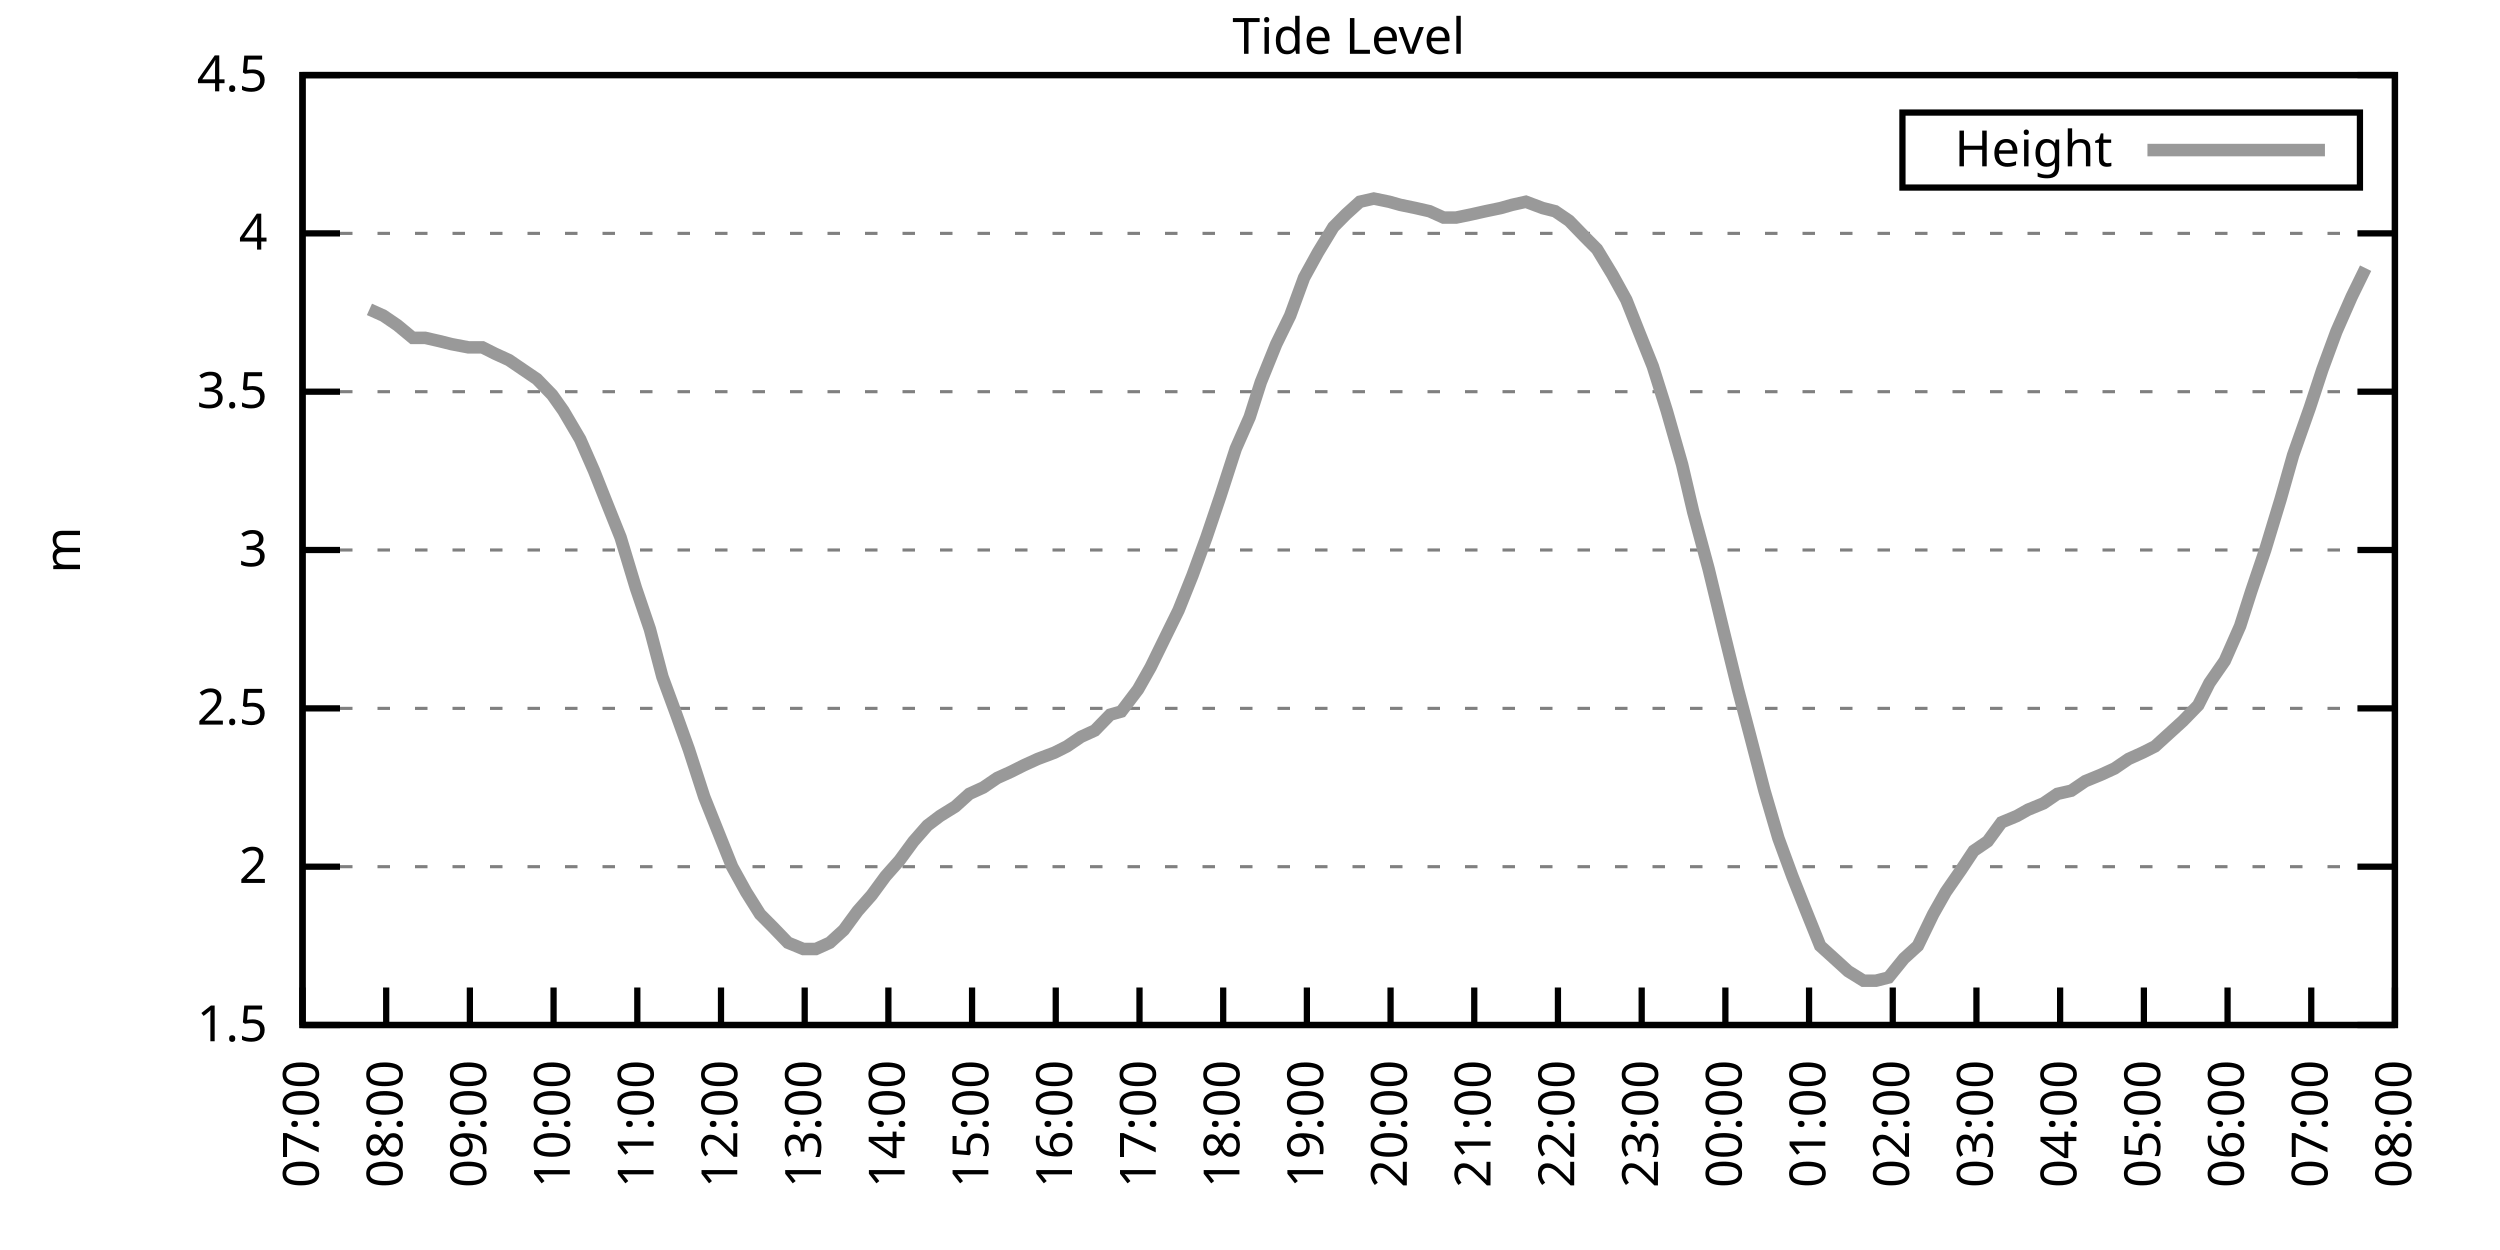
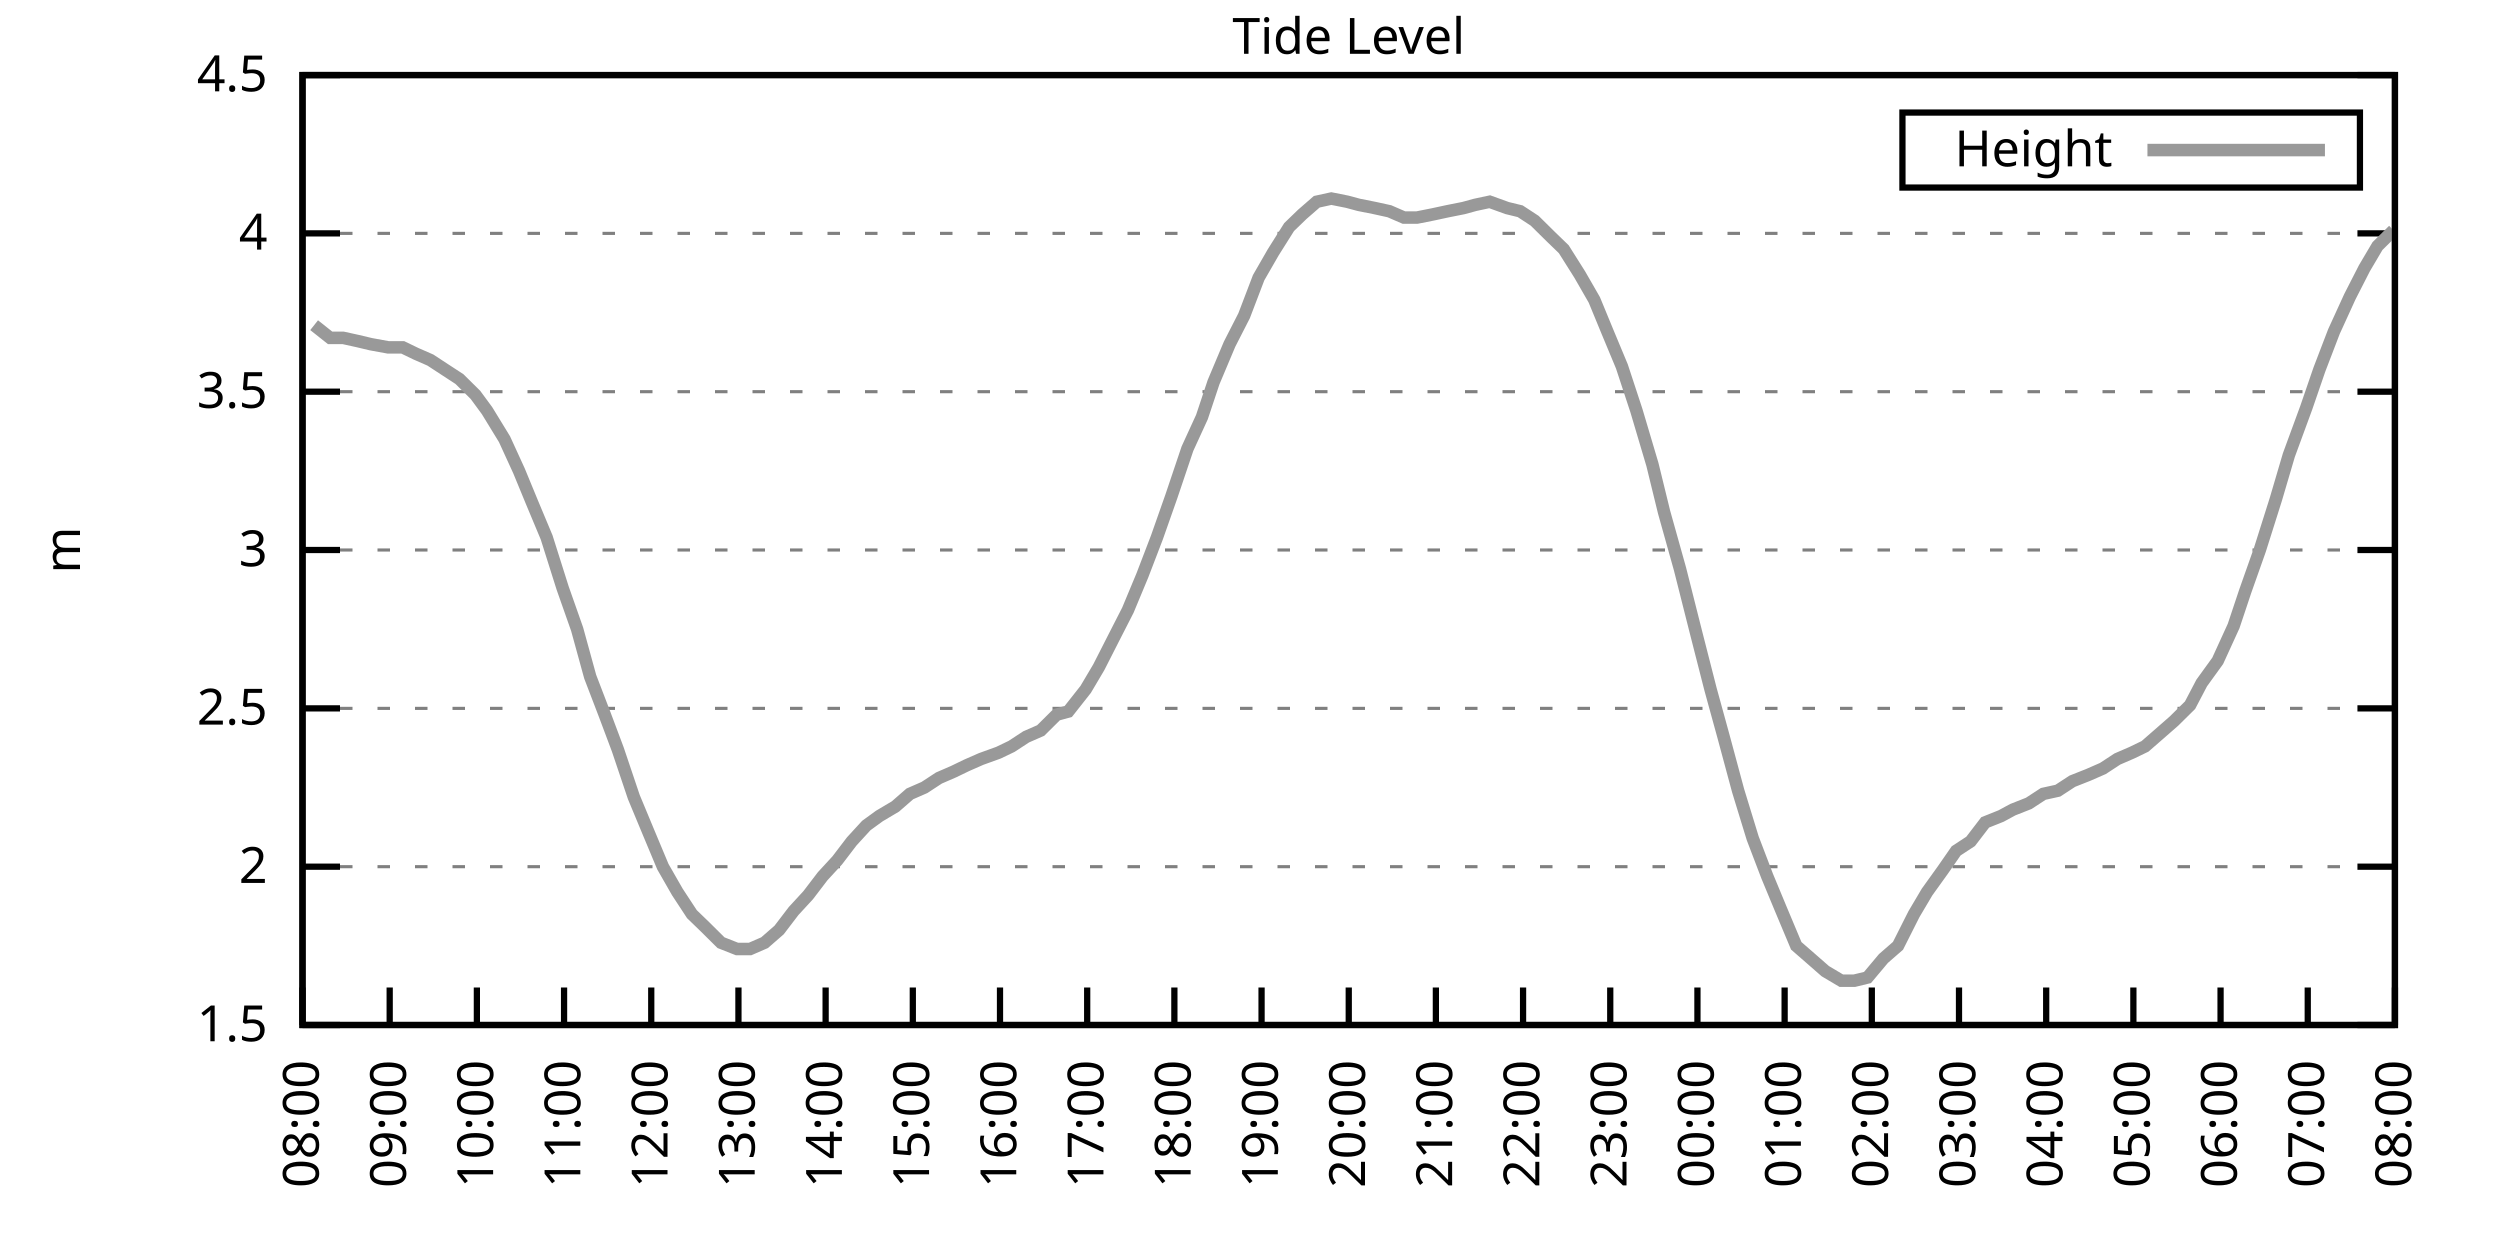
<svg xmlns="http://www.w3.org/2000/svg" xmlns:xlink="http://www.w3.org/1999/xlink" width="400" height="200" viewBox="0 0 400 200">
  <g id="gnuplot_canvas">
    <rect x="0" y="0" width="400" height="200" fill="none" />
    <defs>
      <circle id="gpDot" r="0.5" stroke-width="0.5" stroke="currentColor" />
      <path id="gpPt0" stroke-width="0.333" stroke="currentColor" d="M-1,0 h2 M0,-1 v2" />
      <path id="gpPt1" stroke-width="0.333" stroke="currentColor" d="M-1,-1 L1,1 M1,-1 L-1,1" />
      <path id="gpPt2" stroke-width="0.333" stroke="currentColor" d="M-1,0 L1,0 M0,-1 L0,1 M-1,-1 L1,1 M-1,1 L1,-1" />
      <rect id="gpPt3" stroke-width="0.333" stroke="currentColor" x="-1" y="-1" width="2" height="2" />
      <rect id="gpPt4" stroke-width="0.333" stroke="currentColor" fill="currentColor" x="-1" y="-1" width="2" height="2" />
      <circle id="gpPt5" stroke-width="0.333" stroke="currentColor" cx="0" cy="0" r="1" />
      <use xlink:href="#gpPt5" id="gpPt6" fill="currentColor" stroke="none" />
      <path id="gpPt7" stroke-width="0.333" stroke="currentColor" d="M0,-1.33 L-1.33,0.67 L1.33,0.67 z" />
      <use xlink:href="#gpPt7" id="gpPt8" fill="currentColor" stroke="none" />
      <use xlink:href="#gpPt7" id="gpPt9" stroke="currentColor" transform="rotate(180)" />
      <use xlink:href="#gpPt9" id="gpPt10" fill="currentColor" stroke="none" />
      <use xlink:href="#gpPt3" id="gpPt11" stroke="currentColor" transform="rotate(45)" />
      <use xlink:href="#gpPt11" id="gpPt12" fill="currentColor" stroke="none" />
      <path id="gpPt13" stroke-width="0.333" stroke="currentColor" d="M0,1.330 L1.265,0.411 L0.782,-1.067 L-0.782,-1.076 L-1.265,0.411 z" />
      <use xlink:href="#gpPt13" id="gpPt14" fill="currentColor" stroke="none" />
      <filter id="textbox" filterUnits="objectBoundingBox" x="0" y="0" height="1" width="1">
        <feFlood flood-color="white" flood-opacity="1" result="bgnd" />
        <feComposite in="SourceGraphic" in2="bgnd" operator="atop" />
      </filter>
      <filter id="greybox" filterUnits="objectBoundingBox" x="0" y="0" height="1" width="1">
        <feFlood flood-color="lightgrey" flood-opacity="1" result="grey" />
        <feComposite in="SourceGraphic" in2="grey" operator="atop" />
      </filter>
    </defs>
    <g fill="none" color="white" stroke="currentColor" stroke-width="1.00" stroke-linecap="butt" stroke-linejoin="miter">
</g>
    <g fill="none" color="black" stroke="currentColor" stroke-width="1.00" stroke-linecap="butt" stroke-linejoin="miter">
      <g stroke="none" shape-rendering="crispEdges">
        <polygon fill="rgb(255, 255, 255)" points="48.40,164.00 383.18,164.00 383.18,12.02 48.40,12.02 " />
      </g>
    </g>
    <g fill="none" color="black" stroke="currentColor" stroke-width="1.00" stroke-linecap="butt" stroke-linejoin="miter">
</g>
    <g fill="none" color="black" stroke="black" stroke-width="0.50" stroke-linecap="butt" stroke-linejoin="miter">
</g>
    <g fill="none" color="gray" stroke="currentColor" stroke-width="0.50" stroke-linecap="butt" stroke-linejoin="miter">
      <path stroke="gray" stroke-dasharray="2,4" class="gridline" d="M48.40,164.00 L383.19,164.00  " />
    </g>
    <g fill="none" color="gray" stroke="gray" stroke-width="1.00" stroke-linecap="butt" stroke-linejoin="miter">
</g>
    <g fill="none" color="black" stroke="currentColor" stroke-width="1.00" stroke-linecap="butt" stroke-linejoin="miter">
      <path stroke="black" d="M48.40,164.00 L54.40,164.00 M383.19,164.00 L377.19,164.00  " />
      <g transform="translate(42.80,166.60)" stroke="none" fill="black" font-family="Sans" font-size="8.00" text-anchor="end">
        <text>
          <tspan font-family="Sans"> 1.5</tspan>
        </text>
      </g>
    </g>
    <g fill="none" color="black" stroke="currentColor" stroke-width="1.00" stroke-linecap="butt" stroke-linejoin="miter">
</g>
    <g fill="none" color="black" stroke="black" stroke-width="0.50" stroke-linecap="butt" stroke-linejoin="miter">
</g>
    <g fill="none" color="gray" stroke="currentColor" stroke-width="0.50" stroke-linecap="butt" stroke-linejoin="miter">
      <path stroke="gray" stroke-dasharray="2,4" class="gridline" d="M48.40,138.67 L383.19,138.67  " />
    </g>
    <g fill="none" color="gray" stroke="gray" stroke-width="1.00" stroke-linecap="butt" stroke-linejoin="miter">
</g>
    <g fill="none" color="black" stroke="currentColor" stroke-width="1.00" stroke-linecap="butt" stroke-linejoin="miter">
      <path stroke="black" d="M48.40,138.67 L54.40,138.67 M383.19,138.67 L377.19,138.67  " />
      <g transform="translate(42.80,141.27)" stroke="none" fill="black" font-family="Sans" font-size="8.00" text-anchor="end">
        <text>
          <tspan font-family="Sans"> 2</tspan>
        </text>
      </g>
    </g>
    <g fill="none" color="black" stroke="currentColor" stroke-width="1.00" stroke-linecap="butt" stroke-linejoin="miter">
</g>
    <g fill="none" color="black" stroke="black" stroke-width="0.50" stroke-linecap="butt" stroke-linejoin="miter">
</g>
    <g fill="none" color="gray" stroke="currentColor" stroke-width="0.50" stroke-linecap="butt" stroke-linejoin="miter">
      <path stroke="gray" stroke-dasharray="2,4" class="gridline" d="M48.40,113.34 L383.19,113.34  " />
    </g>
    <g fill="none" color="gray" stroke="gray" stroke-width="1.00" stroke-linecap="butt" stroke-linejoin="miter">
</g>
    <g fill="none" color="black" stroke="currentColor" stroke-width="1.00" stroke-linecap="butt" stroke-linejoin="miter">
      <path stroke="black" d="M48.40,113.34 L54.40,113.34 M383.19,113.34 L377.19,113.34  " />
      <g transform="translate(42.80,115.94)" stroke="none" fill="black" font-family="Sans" font-size="8.00" text-anchor="end">
        <text>
          <tspan font-family="Sans"> 2.5</tspan>
        </text>
      </g>
    </g>
    <g fill="none" color="black" stroke="currentColor" stroke-width="1.00" stroke-linecap="butt" stroke-linejoin="miter">
</g>
    <g fill="none" color="black" stroke="black" stroke-width="0.50" stroke-linecap="butt" stroke-linejoin="miter">
</g>
    <g fill="none" color="gray" stroke="currentColor" stroke-width="0.50" stroke-linecap="butt" stroke-linejoin="miter">
      <path stroke="gray" stroke-dasharray="2,4" class="gridline" d="M48.40,88.00 L383.19,88.00  " />
    </g>
    <g fill="none" color="gray" stroke="gray" stroke-width="1.00" stroke-linecap="butt" stroke-linejoin="miter">
</g>
    <g fill="none" color="black" stroke="currentColor" stroke-width="1.00" stroke-linecap="butt" stroke-linejoin="miter">
      <path stroke="black" d="M48.40,88.00 L54.40,88.00 M383.19,88.00 L377.19,88.00  " />
      <g transform="translate(42.80,90.60)" stroke="none" fill="black" font-family="Sans" font-size="8.00" text-anchor="end">
        <text>
          <tspan font-family="Sans"> 3</tspan>
        </text>
      </g>
    </g>
    <g fill="none" color="black" stroke="currentColor" stroke-width="1.00" stroke-linecap="butt" stroke-linejoin="miter">
</g>
    <g fill="none" color="black" stroke="black" stroke-width="0.50" stroke-linecap="butt" stroke-linejoin="miter">
</g>
    <g fill="none" color="gray" stroke="currentColor" stroke-width="0.50" stroke-linecap="butt" stroke-linejoin="miter">
      <path stroke="gray" stroke-dasharray="2,4" class="gridline" d="M48.40,62.67 L383.19,62.67  " />
    </g>
    <g fill="none" color="gray" stroke="gray" stroke-width="1.00" stroke-linecap="butt" stroke-linejoin="miter">
</g>
    <g fill="none" color="black" stroke="currentColor" stroke-width="1.00" stroke-linecap="butt" stroke-linejoin="miter">
      <path stroke="black" d="M48.40,62.67 L54.40,62.67 M383.19,62.67 L377.19,62.67  " />
      <g transform="translate(42.80,65.27)" stroke="none" fill="black" font-family="Sans" font-size="8.00" text-anchor="end">
        <text>
          <tspan font-family="Sans"> 3.5</tspan>
        </text>
      </g>
    </g>
    <g fill="none" color="black" stroke="currentColor" stroke-width="1.00" stroke-linecap="butt" stroke-linejoin="miter">
</g>
    <g fill="none" color="black" stroke="black" stroke-width="0.50" stroke-linecap="butt" stroke-linejoin="miter">
</g>
    <g fill="none" color="gray" stroke="currentColor" stroke-width="0.50" stroke-linecap="butt" stroke-linejoin="miter">
      <path stroke="gray" stroke-dasharray="2,4" class="gridline" d="M48.40,37.34 L383.19,37.34  " />
    </g>
    <g fill="none" color="gray" stroke="gray" stroke-width="1.00" stroke-linecap="butt" stroke-linejoin="miter">
</g>
    <g fill="none" color="black" stroke="currentColor" stroke-width="1.00" stroke-linecap="butt" stroke-linejoin="miter">
      <path stroke="black" d="M48.40,37.34 L54.40,37.34 M383.19,37.34 L377.19,37.34  " />
      <g transform="translate(42.80,39.94)" stroke="none" fill="black" font-family="Sans" font-size="8.00" text-anchor="end">
        <text>
          <tspan font-family="Sans"> 4</tspan>
        </text>
      </g>
    </g>
    <g fill="none" color="black" stroke="currentColor" stroke-width="1.00" stroke-linecap="butt" stroke-linejoin="miter">
</g>
    <g fill="none" color="black" stroke="black" stroke-width="0.50" stroke-linecap="butt" stroke-linejoin="miter">
</g>
    <g fill="none" color="gray" stroke="currentColor" stroke-width="0.50" stroke-linecap="butt" stroke-linejoin="miter">
      <path stroke="gray" stroke-dasharray="2,4" class="gridline" d="M48.40,12.01 L383.19,12.01  " />
    </g>
    <g fill="none" color="gray" stroke="gray" stroke-width="1.00" stroke-linecap="butt" stroke-linejoin="miter">
</g>
    <g fill="none" color="black" stroke="currentColor" stroke-width="1.00" stroke-linecap="butt" stroke-linejoin="miter">
      <path stroke="black" d="M48.40,12.01 L54.40,12.01 M383.19,12.01 L377.19,12.01  " />
      <g transform="translate(42.80,14.61)" stroke="none" fill="black" font-family="Sans" font-size="8.00" text-anchor="end">
        <text>
          <tspan font-family="Sans"> 4.5</tspan>
        </text>
      </g>
    </g>
    <g fill="none" color="black" stroke="currentColor" stroke-width="1.00" stroke-linecap="butt" stroke-linejoin="miter">
      <path stroke="black" d="M48.40,164.00 L48.40,158.00  " />
      <g transform="translate(51.00,169.60) rotate(270.00)" stroke="none" fill="black" font-family="Sans" font-size="8.00" text-anchor="end">
        <text>
-           <tspan font-family="Sans">07:00</tspan>
-         </text>
-       </g>
-     </g>
-     <g fill="none" color="black" stroke="currentColor" stroke-width="1.00" stroke-linecap="butt" stroke-linejoin="miter">
-       <path stroke="black" d="M61.79,164.00 L61.79,158.00  " />
-       <g transform="translate(64.39,169.60) rotate(270.00)" stroke="none" fill="black" font-family="Sans" font-size="8.00" text-anchor="end">
-         <text>
          <tspan font-family="Sans">08:00</tspan>
        </text>
      </g>
    </g>
    <g fill="none" color="black" stroke="currentColor" stroke-width="1.00" stroke-linecap="butt" stroke-linejoin="miter">
-       <path stroke="black" d="M75.18,164.00 L75.18,158.00  " />
-       <g transform="translate(77.78,169.60) rotate(270.00)" stroke="none" fill="black" font-family="Sans" font-size="8.00" text-anchor="end">
+       <path stroke="black" d="M62.35,164.00 L62.35,158.00  " />
+       <g transform="translate(64.95,169.60) rotate(270.00)" stroke="none" fill="black" font-family="Sans" font-size="8.00" text-anchor="end">
        <text>
          <tspan font-family="Sans">09:00</tspan>
        </text>
      </g>
    </g>
    <g fill="none" color="black" stroke="currentColor" stroke-width="1.00" stroke-linecap="butt" stroke-linejoin="miter">
-       <path stroke="black" d="M88.57,164.00 L88.57,158.00  " />
-       <g transform="translate(91.17,169.60) rotate(270.00)" stroke="none" fill="black" font-family="Sans" font-size="8.00" text-anchor="end">
+       <path stroke="black" d="M76.30,164.00 L76.30,158.00  " />
+       <g transform="translate(78.90,169.60) rotate(270.00)" stroke="none" fill="black" font-family="Sans" font-size="8.00" text-anchor="end">
        <text>
          <tspan font-family="Sans">10:00</tspan>
        </text>
      </g>
    </g>
    <g fill="none" color="black" stroke="currentColor" stroke-width="1.00" stroke-linecap="butt" stroke-linejoin="miter">
-       <path stroke="black" d="M101.97,164.00 L101.97,158.00  " />
-       <g transform="translate(104.57,169.60) rotate(270.00)" stroke="none" fill="black" font-family="Sans" font-size="8.00" text-anchor="end">
+       <path stroke="black" d="M90.25,164.00 L90.25,158.00  " />
+       <g transform="translate(92.85,169.60) rotate(270.00)" stroke="none" fill="black" font-family="Sans" font-size="8.00" text-anchor="end">
        <text>
          <tspan font-family="Sans">11:00</tspan>
        </text>
      </g>
    </g>
    <g fill="none" color="black" stroke="currentColor" stroke-width="1.00" stroke-linecap="butt" stroke-linejoin="miter">
-       <path stroke="black" d="M115.36,164.00 L115.36,158.00  " />
-       <g transform="translate(117.96,169.60) rotate(270.00)" stroke="none" fill="black" font-family="Sans" font-size="8.00" text-anchor="end">
+       <path stroke="black" d="M104.20,164.00 L104.20,158.00  " />
+       <g transform="translate(106.80,169.60) rotate(270.00)" stroke="none" fill="black" font-family="Sans" font-size="8.00" text-anchor="end">
        <text>
          <tspan font-family="Sans">12:00</tspan>
        </text>
      </g>
    </g>
    <g fill="none" color="black" stroke="currentColor" stroke-width="1.00" stroke-linecap="butt" stroke-linejoin="miter">
-       <path stroke="black" d="M128.75,164.00 L128.75,158.00  " />
-       <g transform="translate(131.35,169.60) rotate(270.00)" stroke="none" fill="black" font-family="Sans" font-size="8.00" text-anchor="end">
+       <path stroke="black" d="M118.15,164.00 L118.15,158.00  " />
+       <g transform="translate(120.75,169.60) rotate(270.00)" stroke="none" fill="black" font-family="Sans" font-size="8.00" text-anchor="end">
        <text>
          <tspan font-family="Sans">13:00</tspan>
        </text>
      </g>
    </g>
    <g fill="none" color="black" stroke="currentColor" stroke-width="1.00" stroke-linecap="butt" stroke-linejoin="miter">
-       <path stroke="black" d="M142.14,164.00 L142.14,158.00  " />
-       <g transform="translate(144.74,169.60) rotate(270.00)" stroke="none" fill="black" font-family="Sans" font-size="8.00" text-anchor="end">
+       <path stroke="black" d="M132.10,164.00 L132.10,158.00  " />
+       <g transform="translate(134.70,169.60) rotate(270.00)" stroke="none" fill="black" font-family="Sans" font-size="8.00" text-anchor="end">
        <text>
          <tspan font-family="Sans">14:00</tspan>
        </text>
      </g>
    </g>
    <g fill="none" color="black" stroke="currentColor" stroke-width="1.00" stroke-linecap="butt" stroke-linejoin="miter">
-       <path stroke="black" d="M155.53,164.00 L155.53,158.00  " />
-       <g transform="translate(158.13,169.60) rotate(270.00)" stroke="none" fill="black" font-family="Sans" font-size="8.00" text-anchor="end">
+       <path stroke="black" d="M146.05,164.00 L146.05,158.00  " />
+       <g transform="translate(148.65,169.60) rotate(270.00)" stroke="none" fill="black" font-family="Sans" font-size="8.00" text-anchor="end">
        <text>
          <tspan font-family="Sans">15:00</tspan>
        </text>
      </g>
    </g>
    <g fill="none" color="black" stroke="currentColor" stroke-width="1.00" stroke-linecap="butt" stroke-linejoin="miter">
-       <path stroke="black" d="M168.92,164.00 L168.92,158.00  " />
-       <g transform="translate(171.52,169.60) rotate(270.00)" stroke="none" fill="black" font-family="Sans" font-size="8.00" text-anchor="end">
+       <path stroke="black" d="M160.00,164.00 L160.00,158.00  " />
+       <g transform="translate(162.60,169.60) rotate(270.00)" stroke="none" fill="black" font-family="Sans" font-size="8.00" text-anchor="end">
        <text>
          <tspan font-family="Sans">16:00</tspan>
        </text>
      </g>
    </g>
    <g fill="none" color="black" stroke="currentColor" stroke-width="1.00" stroke-linecap="butt" stroke-linejoin="miter">
-       <path stroke="black" d="M182.32,164.00 L182.32,158.00  " />
-       <g transform="translate(184.92,169.60) rotate(270.00)" stroke="none" fill="black" font-family="Sans" font-size="8.00" text-anchor="end">
+       <path stroke="black" d="M173.95,164.00 L173.95,158.00  " />
+       <g transform="translate(176.55,169.60) rotate(270.00)" stroke="none" fill="black" font-family="Sans" font-size="8.00" text-anchor="end">
        <text>
          <tspan font-family="Sans">17:00</tspan>
        </text>
      </g>
    </g>
    <g fill="none" color="black" stroke="currentColor" stroke-width="1.00" stroke-linecap="butt" stroke-linejoin="miter">
-       <path stroke="black" d="M195.71,164.00 L195.71,158.00  " />
-       <g transform="translate(198.31,169.60) rotate(270.00)" stroke="none" fill="black" font-family="Sans" font-size="8.00" text-anchor="end">
+       <path stroke="black" d="M187.90,164.00 L187.90,158.00  " />
+       <g transform="translate(190.50,169.60) rotate(270.00)" stroke="none" fill="black" font-family="Sans" font-size="8.00" text-anchor="end">
        <text>
          <tspan font-family="Sans">18:00</tspan>
        </text>
      </g>
    </g>
    <g fill="none" color="black" stroke="currentColor" stroke-width="1.00" stroke-linecap="butt" stroke-linejoin="miter">
-       <path stroke="black" d="M209.10,164.00 L209.10,158.00  " />
-       <g transform="translate(211.70,169.60) rotate(270.00)" stroke="none" fill="black" font-family="Sans" font-size="8.00" text-anchor="end">
+       <path stroke="black" d="M201.85,164.00 L201.85,158.00  " />
+       <g transform="translate(204.45,169.60) rotate(270.00)" stroke="none" fill="black" font-family="Sans" font-size="8.00" text-anchor="end">
        <text>
          <tspan font-family="Sans">19:00</tspan>
        </text>
      </g>
    </g>
    <g fill="none" color="black" stroke="currentColor" stroke-width="1.00" stroke-linecap="butt" stroke-linejoin="miter">
-       <path stroke="black" d="M222.49,164.00 L222.49,158.00  " />
-       <g transform="translate(225.09,169.60) rotate(270.00)" stroke="none" fill="black" font-family="Sans" font-size="8.00" text-anchor="end">
+       <path stroke="black" d="M215.80,164.00 L215.80,158.00  " />
+       <g transform="translate(218.40,169.60) rotate(270.00)" stroke="none" fill="black" font-family="Sans" font-size="8.00" text-anchor="end">
        <text>
          <tspan font-family="Sans">20:00</tspan>
        </text>
      </g>
    </g>
    <g fill="none" color="black" stroke="currentColor" stroke-width="1.00" stroke-linecap="butt" stroke-linejoin="miter">
-       <path stroke="black" d="M235.88,164.00 L235.88,158.00  " />
-       <g transform="translate(238.48,169.60) rotate(270.00)" stroke="none" fill="black" font-family="Sans" font-size="8.00" text-anchor="end">
+       <path stroke="black" d="M229.74,164.00 L229.74,158.00  " />
+       <g transform="translate(232.34,169.60) rotate(270.00)" stroke="none" fill="black" font-family="Sans" font-size="8.00" text-anchor="end">
        <text>
          <tspan font-family="Sans">21:00</tspan>
        </text>
      </g>
    </g>
    <g fill="none" color="black" stroke="currentColor" stroke-width="1.00" stroke-linecap="butt" stroke-linejoin="miter">
-       <path stroke="black" d="M249.27,164.00 L249.27,158.00  " />
-       <g transform="translate(251.87,169.60) rotate(270.00)" stroke="none" fill="black" font-family="Sans" font-size="8.00" text-anchor="end">
+       <path stroke="black" d="M243.69,164.00 L243.69,158.00  " />
+       <g transform="translate(246.29,169.60) rotate(270.00)" stroke="none" fill="black" font-family="Sans" font-size="8.00" text-anchor="end">
        <text>
          <tspan font-family="Sans">22:00</tspan>
        </text>
      </g>
    </g>
    <g fill="none" color="black" stroke="currentColor" stroke-width="1.00" stroke-linecap="butt" stroke-linejoin="miter">
-       <path stroke="black" d="M262.67,164.00 L262.67,158.00  " />
-       <g transform="translate(265.27,169.60) rotate(270.00)" stroke="none" fill="black" font-family="Sans" font-size="8.00" text-anchor="end">
+       <path stroke="black" d="M257.64,164.00 L257.64,158.00  " />
+       <g transform="translate(260.24,169.60) rotate(270.00)" stroke="none" fill="black" font-family="Sans" font-size="8.00" text-anchor="end">
        <text>
          <tspan font-family="Sans">23:00</tspan>
        </text>
      </g>
    </g>
    <g fill="none" color="black" stroke="currentColor" stroke-width="1.00" stroke-linecap="butt" stroke-linejoin="miter">
-       <path stroke="black" d="M276.06,164.00 L276.06,158.00  " />
-       <g transform="translate(278.66,169.60) rotate(270.00)" stroke="none" fill="black" font-family="Sans" font-size="8.00" text-anchor="end">
+       <path stroke="black" d="M271.59,164.00 L271.59,158.00  " />
+       <g transform="translate(274.19,169.60) rotate(270.00)" stroke="none" fill="black" font-family="Sans" font-size="8.00" text-anchor="end">
        <text>
          <tspan font-family="Sans">00:00</tspan>
        </text>
      </g>
    </g>
    <g fill="none" color="black" stroke="currentColor" stroke-width="1.00" stroke-linecap="butt" stroke-linejoin="miter">
-       <path stroke="black" d="M289.45,164.00 L289.45,158.00  " />
-       <g transform="translate(292.05,169.60) rotate(270.00)" stroke="none" fill="black" font-family="Sans" font-size="8.00" text-anchor="end">
+       <path stroke="black" d="M285.54,164.00 L285.54,158.00  " />
+       <g transform="translate(288.14,169.60) rotate(270.00)" stroke="none" fill="black" font-family="Sans" font-size="8.00" text-anchor="end">
        <text>
          <tspan font-family="Sans">01:00</tspan>
        </text>
      </g>
    </g>
    <g fill="none" color="black" stroke="currentColor" stroke-width="1.00" stroke-linecap="butt" stroke-linejoin="miter">
-       <path stroke="black" d="M302.84,164.00 L302.84,158.00  " />
-       <g transform="translate(305.44,169.60) rotate(270.00)" stroke="none" fill="black" font-family="Sans" font-size="8.00" text-anchor="end">
+       <path stroke="black" d="M299.49,164.00 L299.49,158.00  " />
+       <g transform="translate(302.09,169.60) rotate(270.00)" stroke="none" fill="black" font-family="Sans" font-size="8.00" text-anchor="end">
        <text>
          <tspan font-family="Sans">02:00</tspan>
        </text>
      </g>
    </g>
    <g fill="none" color="black" stroke="currentColor" stroke-width="1.00" stroke-linecap="butt" stroke-linejoin="miter">
-       <path stroke="black" d="M316.23,164.00 L316.23,158.00  " />
-       <g transform="translate(318.83,169.60) rotate(270.00)" stroke="none" fill="black" font-family="Sans" font-size="8.00" text-anchor="end">
+       <path stroke="black" d="M313.44,164.00 L313.44,158.00  " />
+       <g transform="translate(316.04,169.60) rotate(270.00)" stroke="none" fill="black" font-family="Sans" font-size="8.00" text-anchor="end">
        <text>
          <tspan font-family="Sans">03:00</tspan>
        </text>
      </g>
    </g>
    <g fill="none" color="black" stroke="currentColor" stroke-width="1.00" stroke-linecap="butt" stroke-linejoin="miter">
-       <path stroke="black" d="M329.62,164.00 L329.62,158.00  " />
-       <g transform="translate(332.22,169.60) rotate(270.00)" stroke="none" fill="black" font-family="Sans" font-size="8.00" text-anchor="end">
+       <path stroke="black" d="M327.39,164.00 L327.39,158.00  " />
+       <g transform="translate(329.99,169.60) rotate(270.00)" stroke="none" fill="black" font-family="Sans" font-size="8.00" text-anchor="end">
        <text>
          <tspan font-family="Sans">04:00</tspan>
        </text>
      </g>
    </g>
    <g fill="none" color="black" stroke="currentColor" stroke-width="1.00" stroke-linecap="butt" stroke-linejoin="miter">
-       <path stroke="black" d="M343.02,164.00 L343.02,158.00  " />
-       <g transform="translate(345.62,169.60) rotate(270.00)" stroke="none" fill="black" font-family="Sans" font-size="8.00" text-anchor="end">
+       <path stroke="black" d="M341.34,164.00 L341.34,158.00  " />
+       <g transform="translate(343.94,169.60) rotate(270.00)" stroke="none" fill="black" font-family="Sans" font-size="8.00" text-anchor="end">
        <text>
          <tspan font-family="Sans">05:00</tspan>
        </text>
      </g>
    </g>
    <g fill="none" color="black" stroke="currentColor" stroke-width="1.00" stroke-linecap="butt" stroke-linejoin="miter">
-       <path stroke="black" d="M356.41,164.00 L356.41,158.00  " />
-       <g transform="translate(359.01,169.60) rotate(270.00)" stroke="none" fill="black" font-family="Sans" font-size="8.00" text-anchor="end">
+       <path stroke="black" d="M355.29,164.00 L355.29,158.00  " />
+       <g transform="translate(357.89,169.60) rotate(270.00)" stroke="none" fill="black" font-family="Sans" font-size="8.00" text-anchor="end">
        <text>
          <tspan font-family="Sans">06:00</tspan>
        </text>
      </g>
    </g>
    <g fill="none" color="black" stroke="currentColor" stroke-width="1.00" stroke-linecap="butt" stroke-linejoin="miter">
-       <path stroke="black" d="M369.80,164.00 L369.80,158.00  " />
-       <g transform="translate(372.40,169.60) rotate(270.00)" stroke="none" fill="black" font-family="Sans" font-size="8.00" text-anchor="end">
+       <path stroke="black" d="M369.24,164.00 L369.24,158.00  " />
+       <g transform="translate(371.84,169.60) rotate(270.00)" stroke="none" fill="black" font-family="Sans" font-size="8.00" text-anchor="end">
        <text>
          <tspan font-family="Sans">07:00</tspan>
        </text>
      </g>
    </g>
    <g fill="none" color="black" stroke="currentColor" stroke-width="1.00" stroke-linecap="butt" stroke-linejoin="miter">
      <path stroke="black" d="M383.19,164.00 L383.19,158.00  " />
      <g transform="translate(385.79,169.60) rotate(270.00)" stroke="none" fill="black" font-family="Sans" font-size="8.00" text-anchor="end">
        <text>
          <tspan font-family="Sans">08:00</tspan>
        </text>
      </g>
    </g>
    <g fill="none" color="black" stroke="currentColor" stroke-width="1.00" stroke-linecap="butt" stroke-linejoin="miter">
</g>
    <g fill="none" color="black" stroke="currentColor" stroke-width="1.00" stroke-linecap="butt" stroke-linejoin="miter">
      <path stroke="black" d="M48.40,12.01 L48.40,164.00 L383.19,164.00 L383.19,12.01 L48.40,12.01 Z  " />
    </g>
    <g fill="none" color="black" stroke="currentColor" stroke-width="1.00" stroke-linecap="butt" stroke-linejoin="miter">
</g>
    <g fill="none" color="black" stroke="currentColor" stroke-width="1.00" stroke-linecap="butt" stroke-linejoin="miter">
      <path stroke="black" d="M304.39,30.01 L304.39,18.01 L377.59,18.01 L377.59,30.01 L304.39,30.01 Z  " />
    </g>
    <g id="Tide_level_plot_1">
      <g fill="none" color="white" stroke="black" stroke-width="2.00" stroke-linecap="butt" stroke-linejoin="miter">
</g>
      <g fill="none" color="black" stroke="currentColor" stroke-width="2.00" stroke-linecap="butt" stroke-linejoin="miter">
        <g transform="translate(337.99,26.61)" stroke="none" fill="black" font-family="Sans" font-size="8.00" text-anchor="end">
          <text>
            <tspan font-family="Sans">Height</tspan>
          </text>
        </g>
      </g>
      <g fill="none" color="black" stroke="currentColor" stroke-width="2.00" stroke-linecap="butt" stroke-linejoin="miter">
-         <path stroke="rgb(153, 153, 153)" d="M343.59,24.01 L371.99,24.01 M59.11,49.50 L61.35,50.51 L63.58,52.03 L66.03,54.06 L68.04,54.06 L70.27,54.57   L72.28,55.07 L74.96,55.58 L77.19,55.58 L79.20,56.59 L81.43,57.61 L83.66,59.13 L85.90,60.65 L88.35,63.18   L90.14,65.71 L92.82,70.27 L95.05,75.34 L97.06,80.41 L99.29,85.98 L101.74,94.08 L103.98,100.67 L105.98,108.27   L108.22,114.35 L110.22,119.92 L112.68,127.52 L114.91,133.10 L117.14,138.67 L119.38,142.72 L121.61,146.27 L123.62,148.29   L126.07,150.83 L128.53,151.84 L130.54,151.84 L132.77,150.83 L135.00,148.80 L137.23,145.76 L139.46,143.23 L141.69,140.19   L143.93,137.66 L146.16,134.62 L148.39,132.08 L150.40,130.56 L152.85,129.04 L155.09,127.02 L157.32,126.00 L159.55,124.48   L161.78,123.47 L163.79,122.46 L166.02,121.44 L168.70,120.43 L170.71,119.42 L172.94,117.90 L175.17,116.88 L177.63,114.35   L179.41,113.84 L182.09,110.30 L184.10,106.75 L186.33,102.19 L188.57,97.63 L190.80,92.06 L193.03,85.98 L195.26,79.39   L197.72,71.79 L199.95,66.73 L201.73,61.15 L204.19,55.07 L206.42,50.51 L208.65,44.43 L210.88,40.38 L213.34,36.33   L215.35,34.30 L217.58,32.28 L219.81,31.77 L222.27,32.28 L224.05,32.78 L226.51,33.29 L228.74,33.80 L230.97,34.81   L232.98,34.81 L235.44,34.30 L237.67,33.80 L240.12,33.29 L241.91,32.78 L244.14,32.28 L246.82,33.29 L248.83,33.80   L251.06,35.32 L253.51,37.85 L255.52,39.87 L257.98,43.93 L260.21,47.98 L262.22,53.05 L264.45,58.62 L266.68,65.71   L269.14,74.33 L270.92,81.93 L273.38,91.04 L275.83,101.18 L278.07,110.30 L280.07,117.90 L282.31,126.51 L284.54,134.11   L286.77,140.19 L288.78,145.25 L291.23,151.33 L293.47,153.36 L295.70,155.39 L298.15,156.91 L300.16,156.91 L302.17,156.40   L304.63,153.36 L306.86,151.33 L309.31,146.27 L311.32,142.72 L313.78,139.17 L315.79,136.14 L318.02,134.62 L320.25,131.58   L322.70,130.56 L324.49,129.55 L326.95,128.54 L329.18,127.02 L331.41,126.51 L333.64,124.99 L336.10,123.98 L338.33,122.96   L340.56,121.44 L342.79,120.43 L344.80,119.42 L347.03,117.39 L349.26,115.36 L351.72,112.83 L353.51,109.28 L355.96,105.74   L358.42,100.16 L360.20,94.59 L362.43,88.00 L364.89,79.90 L366.90,72.81 L369.58,65.21 L371.58,59.13 L373.82,53.05   L376.27,47.47 L378.50,42.91  " />
+         <path stroke="rgb(153, 153, 153)" d="M343.59,24.01 L371.99,24.01 M50.26,52.03 L52.82,54.06 L54.91,54.06 L57.23,54.57 L59.33,55.07 L62.12,55.58   L64.44,55.58 L66.53,56.59 L68.86,57.61 L71.18,59.13 L73.51,60.65 L76.07,63.18 L77.93,65.71 L80.72,70.27   L83.04,75.34 L85.13,80.41 L87.46,85.98 L90.02,94.08 L92.34,100.67 L94.43,108.27 L96.76,114.35 L98.85,119.92   L101.41,127.52 L103.73,133.10 L106.06,138.67 L108.38,142.72 L110.71,146.27 L112.80,148.29 L115.36,150.83 L117.92,151.84   L120.01,151.84 L122.33,150.83 L124.66,148.80 L126.98,145.76 L129.31,143.23 L131.63,140.19 L133.96,137.66 L136.28,134.62   L138.61,132.08 L140.70,130.56 L143.26,129.04 L145.58,127.02 L147.91,126.00 L150.23,124.48 L152.56,123.47 L154.65,122.46   L156.97,121.44 L159.76,120.43 L161.86,119.42 L164.18,117.90 L166.51,116.88 L169.06,114.35 L170.92,113.84 L173.71,110.30   L175.81,106.75 L178.13,102.19 L180.46,97.63 L182.78,92.06 L185.11,85.98 L187.43,79.39 L189.99,71.79 L192.31,66.73   L194.17,61.15 L196.73,55.07 L199.06,50.51 L201.38,44.43 L203.71,40.38 L206.26,36.33 L208.36,34.30 L210.68,32.28   L213.01,31.77 L215.56,32.28 L217.42,32.78 L219.98,33.29 L222.30,33.80 L224.63,34.81 L226.72,34.81 L229.28,34.30   L231.60,33.80 L234.16,33.29 L236.02,32.78 L238.35,32.28 L241.14,33.29 L243.23,33.80 L245.55,35.32 L248.11,37.85   L250.20,39.87 L252.76,43.93 L255.09,47.98 L257.18,53.05 L259.50,58.62 L261.83,65.71 L264.39,74.33 L266.25,81.93   L268.80,91.04 L271.36,101.18 L273.69,110.30 L275.78,117.90 L278.10,126.51 L280.43,134.11 L282.75,140.19 L284.85,145.25   L287.40,151.33 L289.73,153.36 L292.05,155.39 L294.61,156.91 L296.70,156.91 L298.80,156.40 L301.35,153.36 L303.68,151.33   L306.23,146.27 L308.33,142.72 L310.88,139.17 L312.98,136.14 L315.30,134.62 L317.63,131.58 L320.18,130.56 L322.04,129.55   L324.60,128.54 L326.93,127.02 L329.25,126.51 L331.58,124.99 L334.13,123.98 L336.46,122.96 L338.78,121.44 L341.11,120.43   L343.20,119.42 L345.53,117.39 L347.85,115.36 L350.41,112.83 L352.27,109.28 L354.83,105.74 L357.38,100.16 L359.24,94.59   L361.57,88.00 L364.13,79.90 L366.22,72.81 L369.01,65.21 L371.10,59.13 L373.43,53.05 L375.98,47.47 L378.31,42.91   L380.40,39.37 L382.96,36.84  " />
      </g>
    </g>
    <g fill="none" color="black" stroke="currentColor" stroke-width="2.00" stroke-linecap="butt" stroke-linejoin="miter">
</g>
    <g fill="none" color="black" stroke="black" stroke-width="1.00" stroke-linecap="butt" stroke-linejoin="miter">
</g>
    <g fill="none" color="black" stroke="currentColor" stroke-width="1.00" stroke-linecap="butt" stroke-linejoin="miter">
      <path stroke="black" d="M48.40,12.01 L48.40,164.00 L383.19,164.00 L383.19,12.01 L48.40,12.01 Z  " />
      <g transform="translate(12.80,88.01) rotate(270.00)" stroke="none" fill="black" font-family="Sans" font-size="8.00" text-anchor="middle">
        <text>
          <tspan font-family="Sans">m</tspan>
        </text>
      </g>
    </g>
    <g fill="none" color="black" stroke="currentColor" stroke-width="1.00" stroke-linecap="butt" stroke-linejoin="miter">
</g>
    <g fill="none" color="black" stroke="currentColor" stroke-width="1.00" stroke-linecap="butt" stroke-linejoin="miter">
      <g transform="translate(215.79,8.61)" stroke="none" fill="black" font-family="Sans" font-size="8.00" text-anchor="middle">
        <text>
          <tspan font-family="Sans">Tide Level</tspan>
        </text>
      </g>
    </g>
    <g fill="none" color="black" stroke="currentColor" stroke-width="1.00" stroke-linecap="butt" stroke-linejoin="miter">
</g>
  </g>
</svg>
